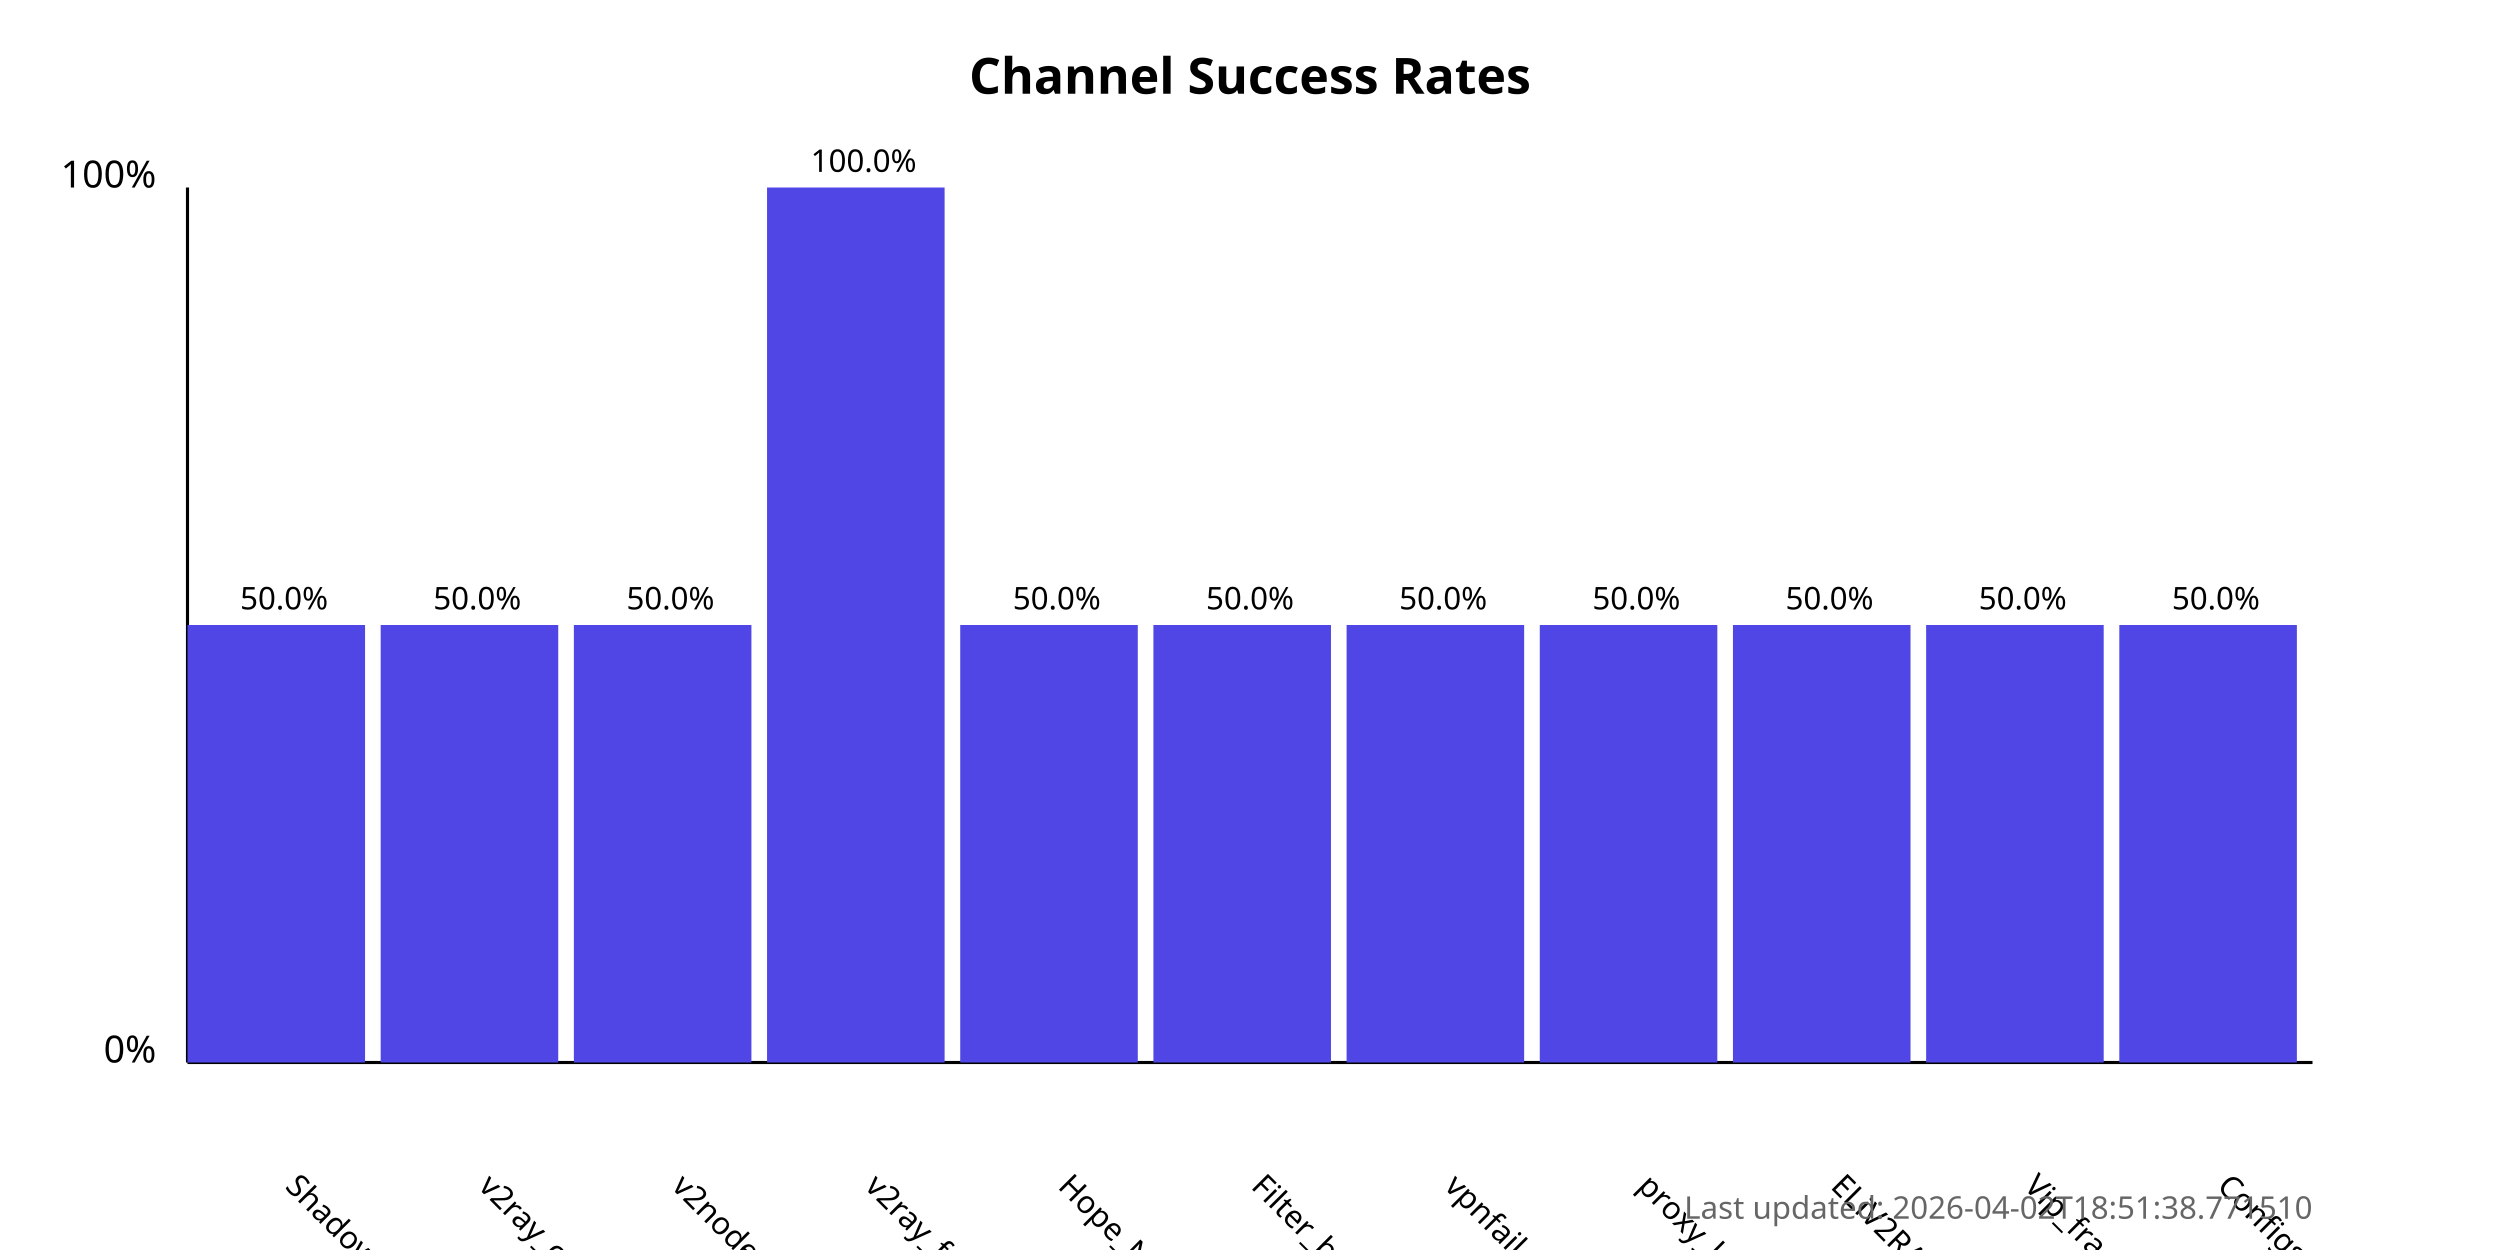
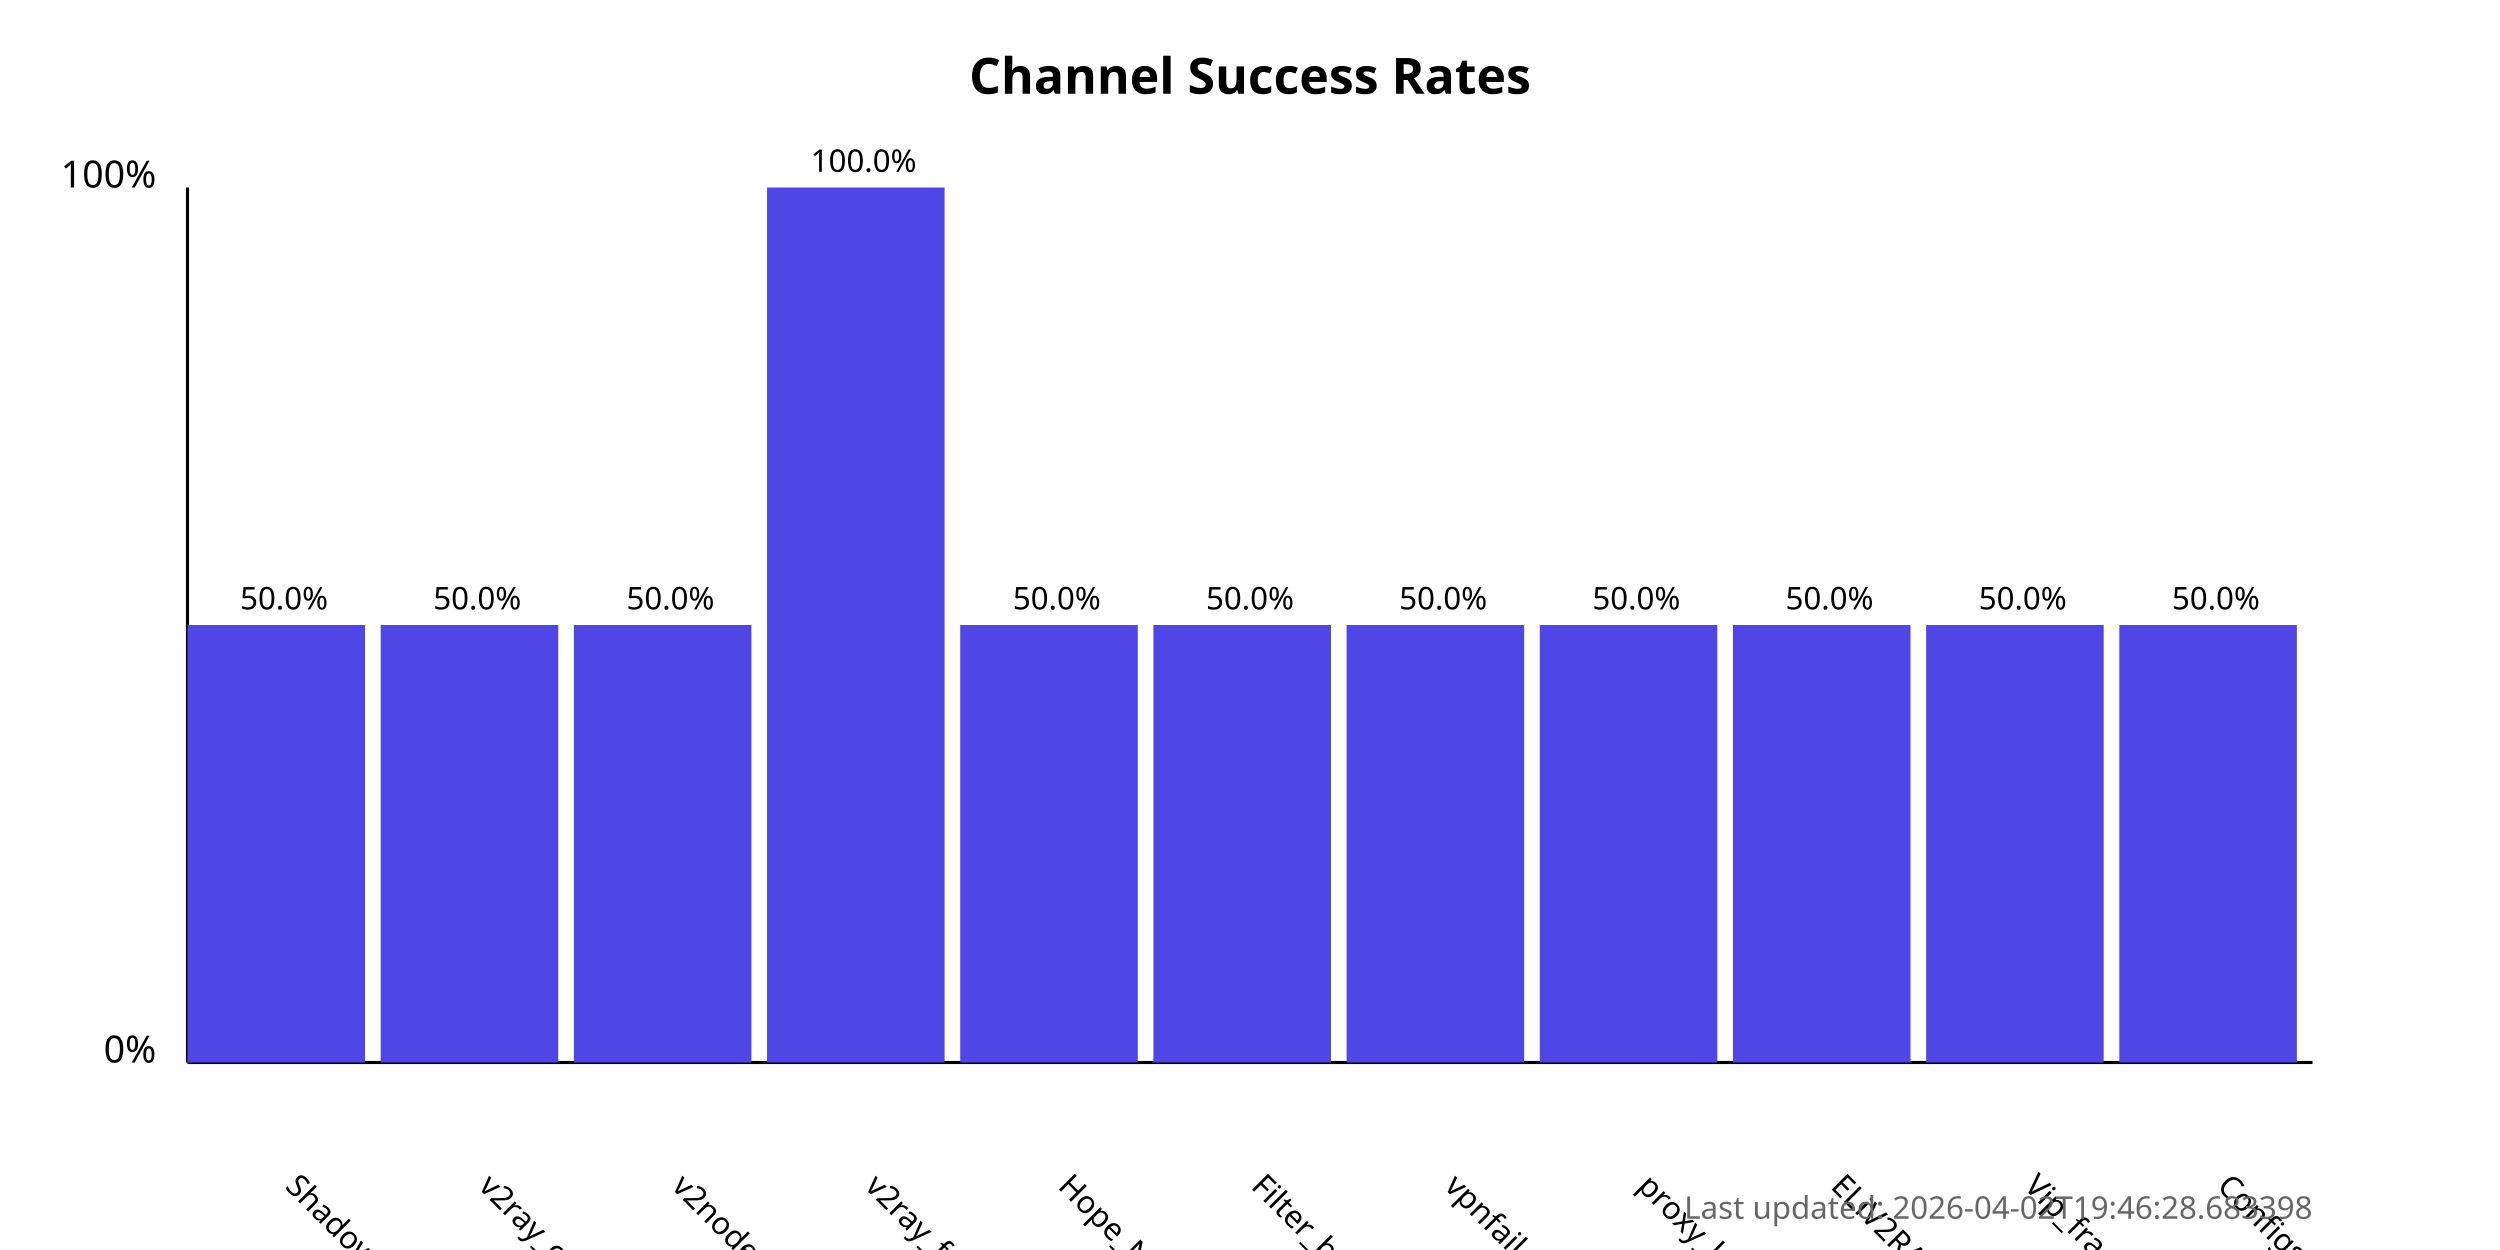
<svg xmlns="http://www.w3.org/2000/svg" width="800" height="400">
  <style>
            .chart-title { font: bold 16px sans-serif; }
            .axis-label { font: 12px sans-serif; }
            .tick-label { font: 10px sans-serif; }
            .bar { fill: #4f46e5; }
            .bar:hover { fill: #6366f1; }
            .timestamp { font: 10px sans-serif; fill: #666; }
        </style>
  <text x="400.0" y="30" text-anchor="middle" class="chart-title">
            Channel Success Rates
        </text>
  <line x1="60" y1="340" x2="60" y2="60" stroke="black" stroke-width="1" />
  <line x1="60" y1="340" x2="740" y2="340" stroke="black" stroke-width="1" />
  <text x="50" y="340" text-anchor="end" class="axis-label">0%</text>
  <text x="50" y="60" text-anchor="end" class="axis-label">100%</text>
  <g>
    <rect x="60" y="200.0" width="56.818" height="140.0" class="bar" />
    <text x="90.909" y="380" transform="rotate(45, 90.90909, 380)" text-anchor="start" class="tick-label">
                ShadowProxy66
            </text>
    <text x="90.909" y="195.0" text-anchor="middle" class="tick-label">
                50.0%
            </text>
  </g>
  <g>
    <rect x="121.818" y="200.0" width="56.818" height="140.0" class="bar" />
    <text x="152.727" y="380" transform="rotate(45, 152.7273, 380)" text-anchor="start" class="tick-label">
                v2ray_configs_pool
            </text>
    <text x="152.727" y="195.0" text-anchor="middle" class="tick-label">
                50.0%
            </text>
  </g>
  <g>
    <rect x="183.636" y="200.0" width="56.818" height="140.0" class="bar" />
    <text x="214.545" y="380" transform="rotate(45, 214.5455, 380)" text-anchor="start" class="tick-label">
                v2nodes
            </text>
    <text x="214.545" y="195.0" text-anchor="middle" class="tick-label">
                50.0%
            </text>
  </g>
  <g>
    <rect x="245.455" y="60.0" width="56.818" height="280.0" class="bar" />
    <text x="276.364" y="380" transform="rotate(45, 276.3636, 380)" text-anchor="start" class="tick-label">
                v2ray_free_conf
            </text>
    <text x="276.364" y="55.0" text-anchor="middle" class="tick-label">
                100.0%
            </text>
  </g>
  <g>
    <rect x="307.273" y="200.0" width="56.818" height="140.0" class="bar" />
    <text x="338.182" y="380" transform="rotate(45, 338.1818, 380)" text-anchor="start" class="tick-label">
                Hope_Net
            </text>
    <text x="338.182" y="195.0" text-anchor="middle" class="tick-label">
                50.0%
            </text>
  </g>
  <g>
    <rect x="369.091" y="200.0" width="56.818" height="140.0" class="bar" />
    <text x="400.0" y="380" transform="rotate(45, 400.0, 380)" text-anchor="start" class="tick-label">
                Filter_breaker
            </text>
    <text x="400.0" y="195.0" text-anchor="middle" class="tick-label">
                50.0%
            </text>
  </g>
  <g>
    <rect x="430.909" y="200.0" width="56.818" height="140.0" class="bar" />
    <text x="461.818" y="380" transform="rotate(45, 461.8182, 380)" text-anchor="start" class="tick-label">
                vpnfail_vless
            </text>
    <text x="461.818" y="195.0" text-anchor="middle" class="tick-label">
                50.0%
            </text>
  </g>
  <g>
    <rect x="492.727" y="200.0" width="56.818" height="140.0" class="bar" />
    <text x="523.636" y="380" transform="rotate(45, 523.6364, 380)" text-anchor="start" class="tick-label">
                proxy_kafee
            </text>
    <text x="523.636" y="195.0" text-anchor="middle" class="tick-label">
                50.0%
            </text>
  </g>
  <g>
    <rect x="554.545" y="200.0" width="56.818" height="140.0" class="bar" />
    <text x="585.455" y="380" transform="rotate(45, 585.4545, 380)" text-anchor="start" class="tick-label">
                ELiV2RAY
            </text>
    <text x="585.455" y="195.0" text-anchor="middle" class="tick-label">
                50.0%
            </text>
  </g>
  <g>
    <rect x="616.364" y="200.0" width="56.818" height="140.0" class="bar" />
    <text x="647.273" y="380" transform="rotate(45, 647.2727, 380)" text-anchor="start" class="tick-label">
                Vip_fragment_v2ray
            </text>
    <text x="647.273" y="195.0" text-anchor="middle" class="tick-label">
                50.0%
            </text>
  </g>
  <g>
    <rect x="678.182" y="200.0" width="56.818" height="140.0" class="bar" />
    <text x="709.091" y="380" transform="rotate(45, 709.0909, 380)" text-anchor="start" class="tick-label">
                ConfigsHubPlus
            </text>
    <text x="709.091" y="195.0" text-anchor="middle" class="tick-label">
                50.0%
            </text>
  </g>
  <text x="740" y="390" text-anchor="end" class="timestamp">
-             Last updated: 2026-04-02T18:51:38.771510
+             Last updated: 2026-04-02T19:46:28.683398
        </text>
</svg>
